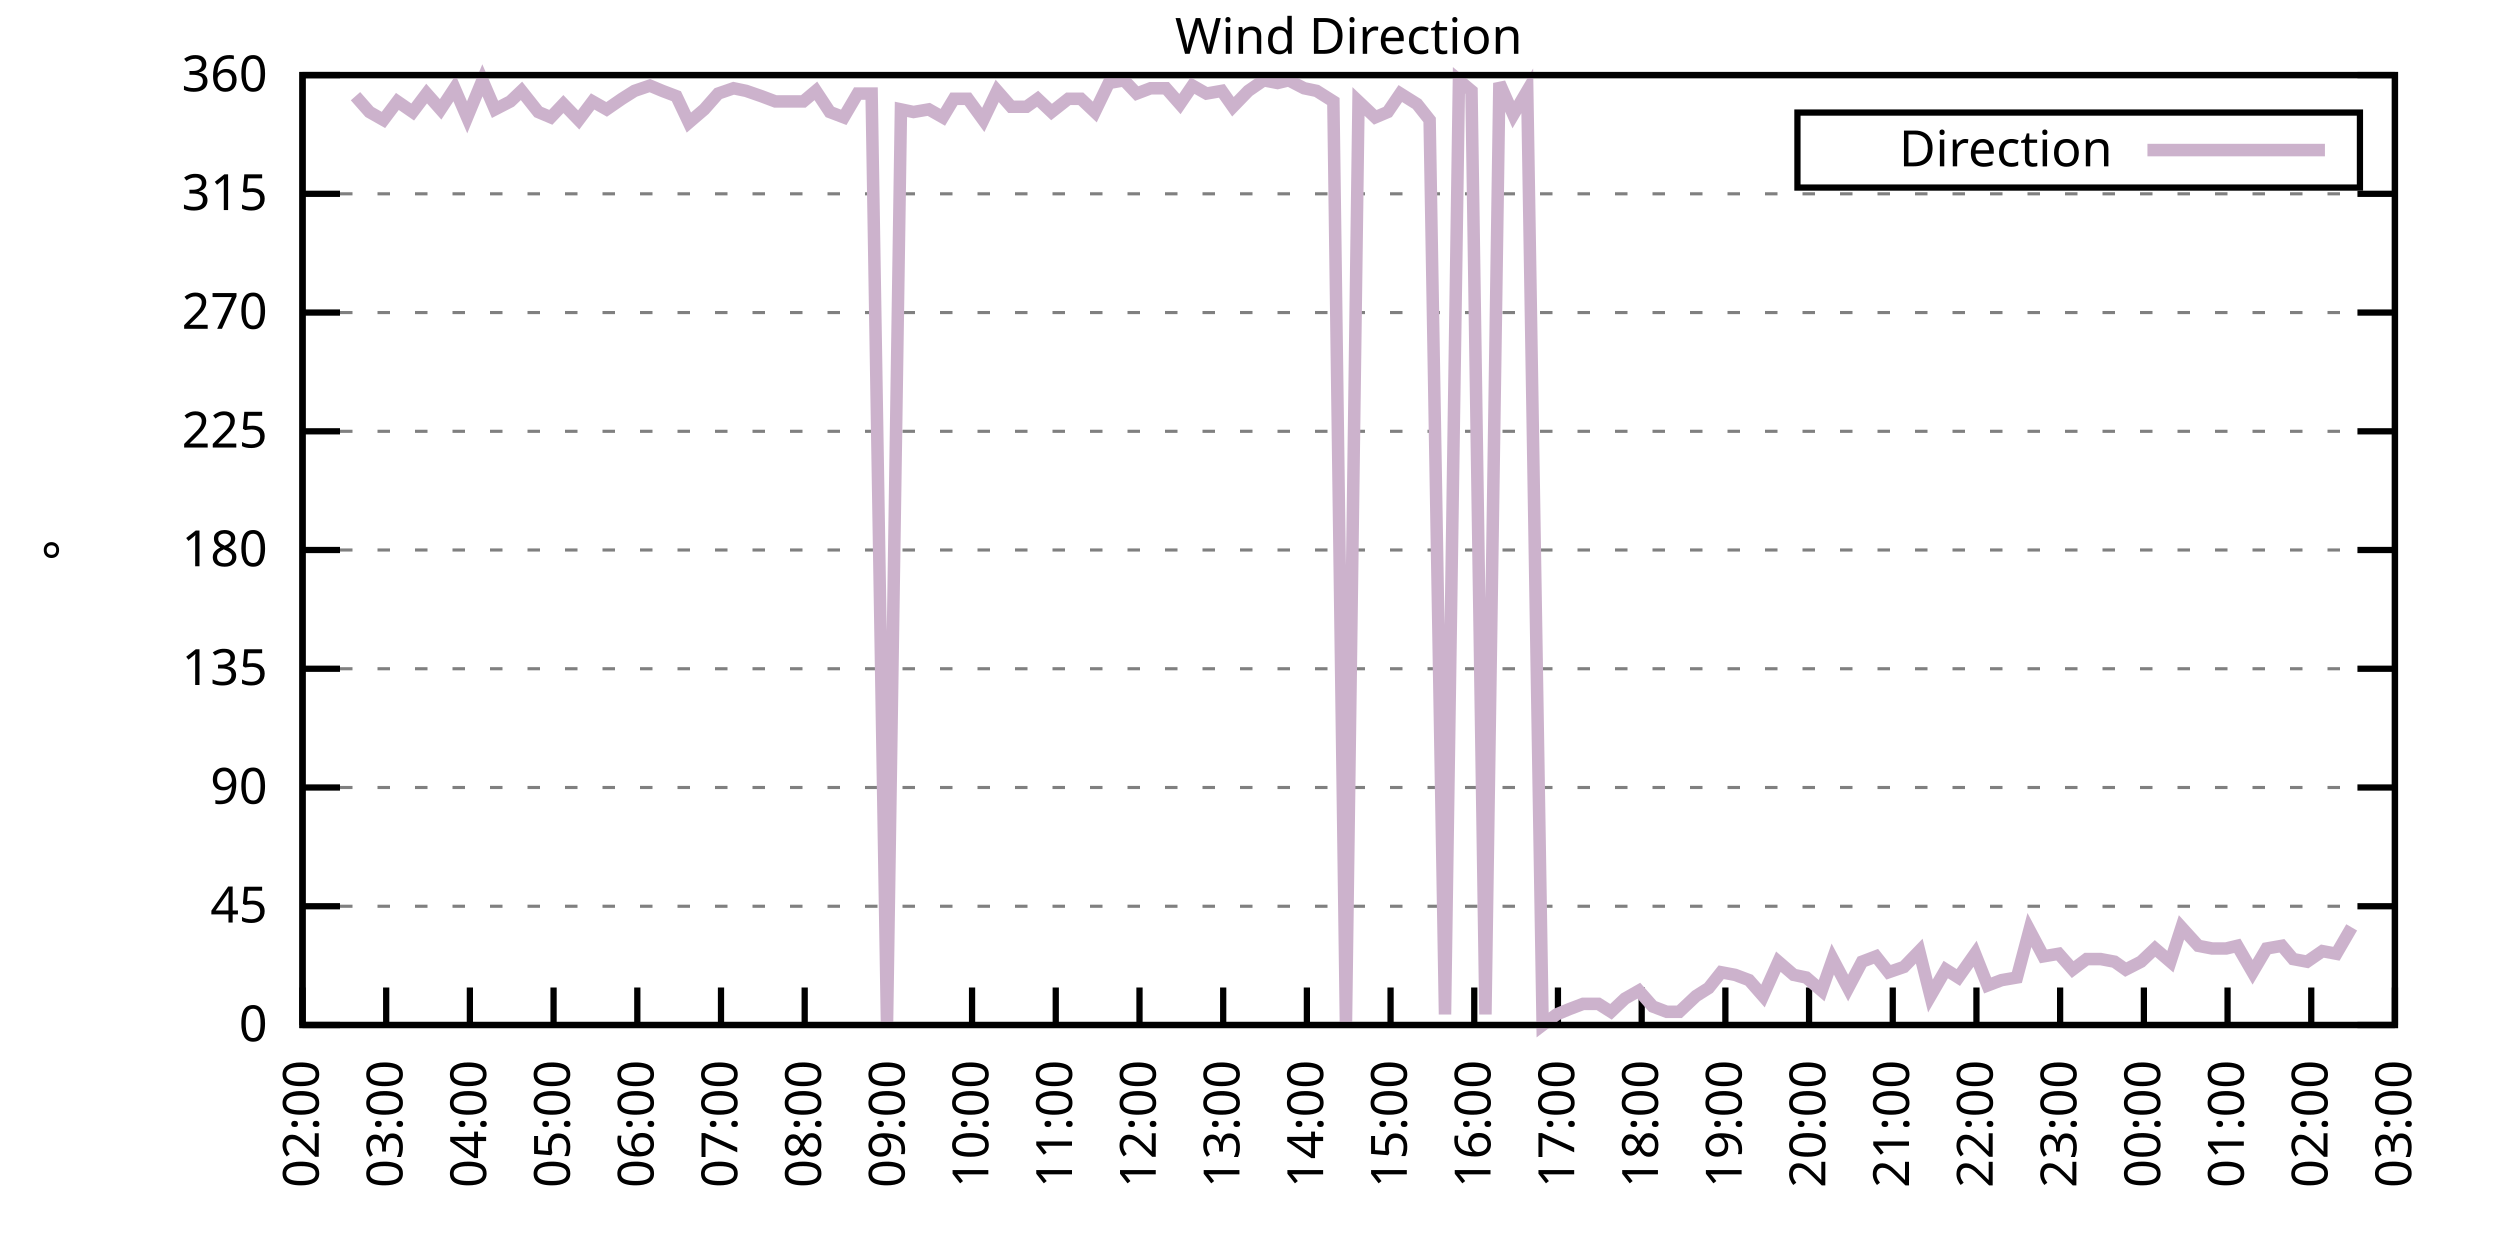
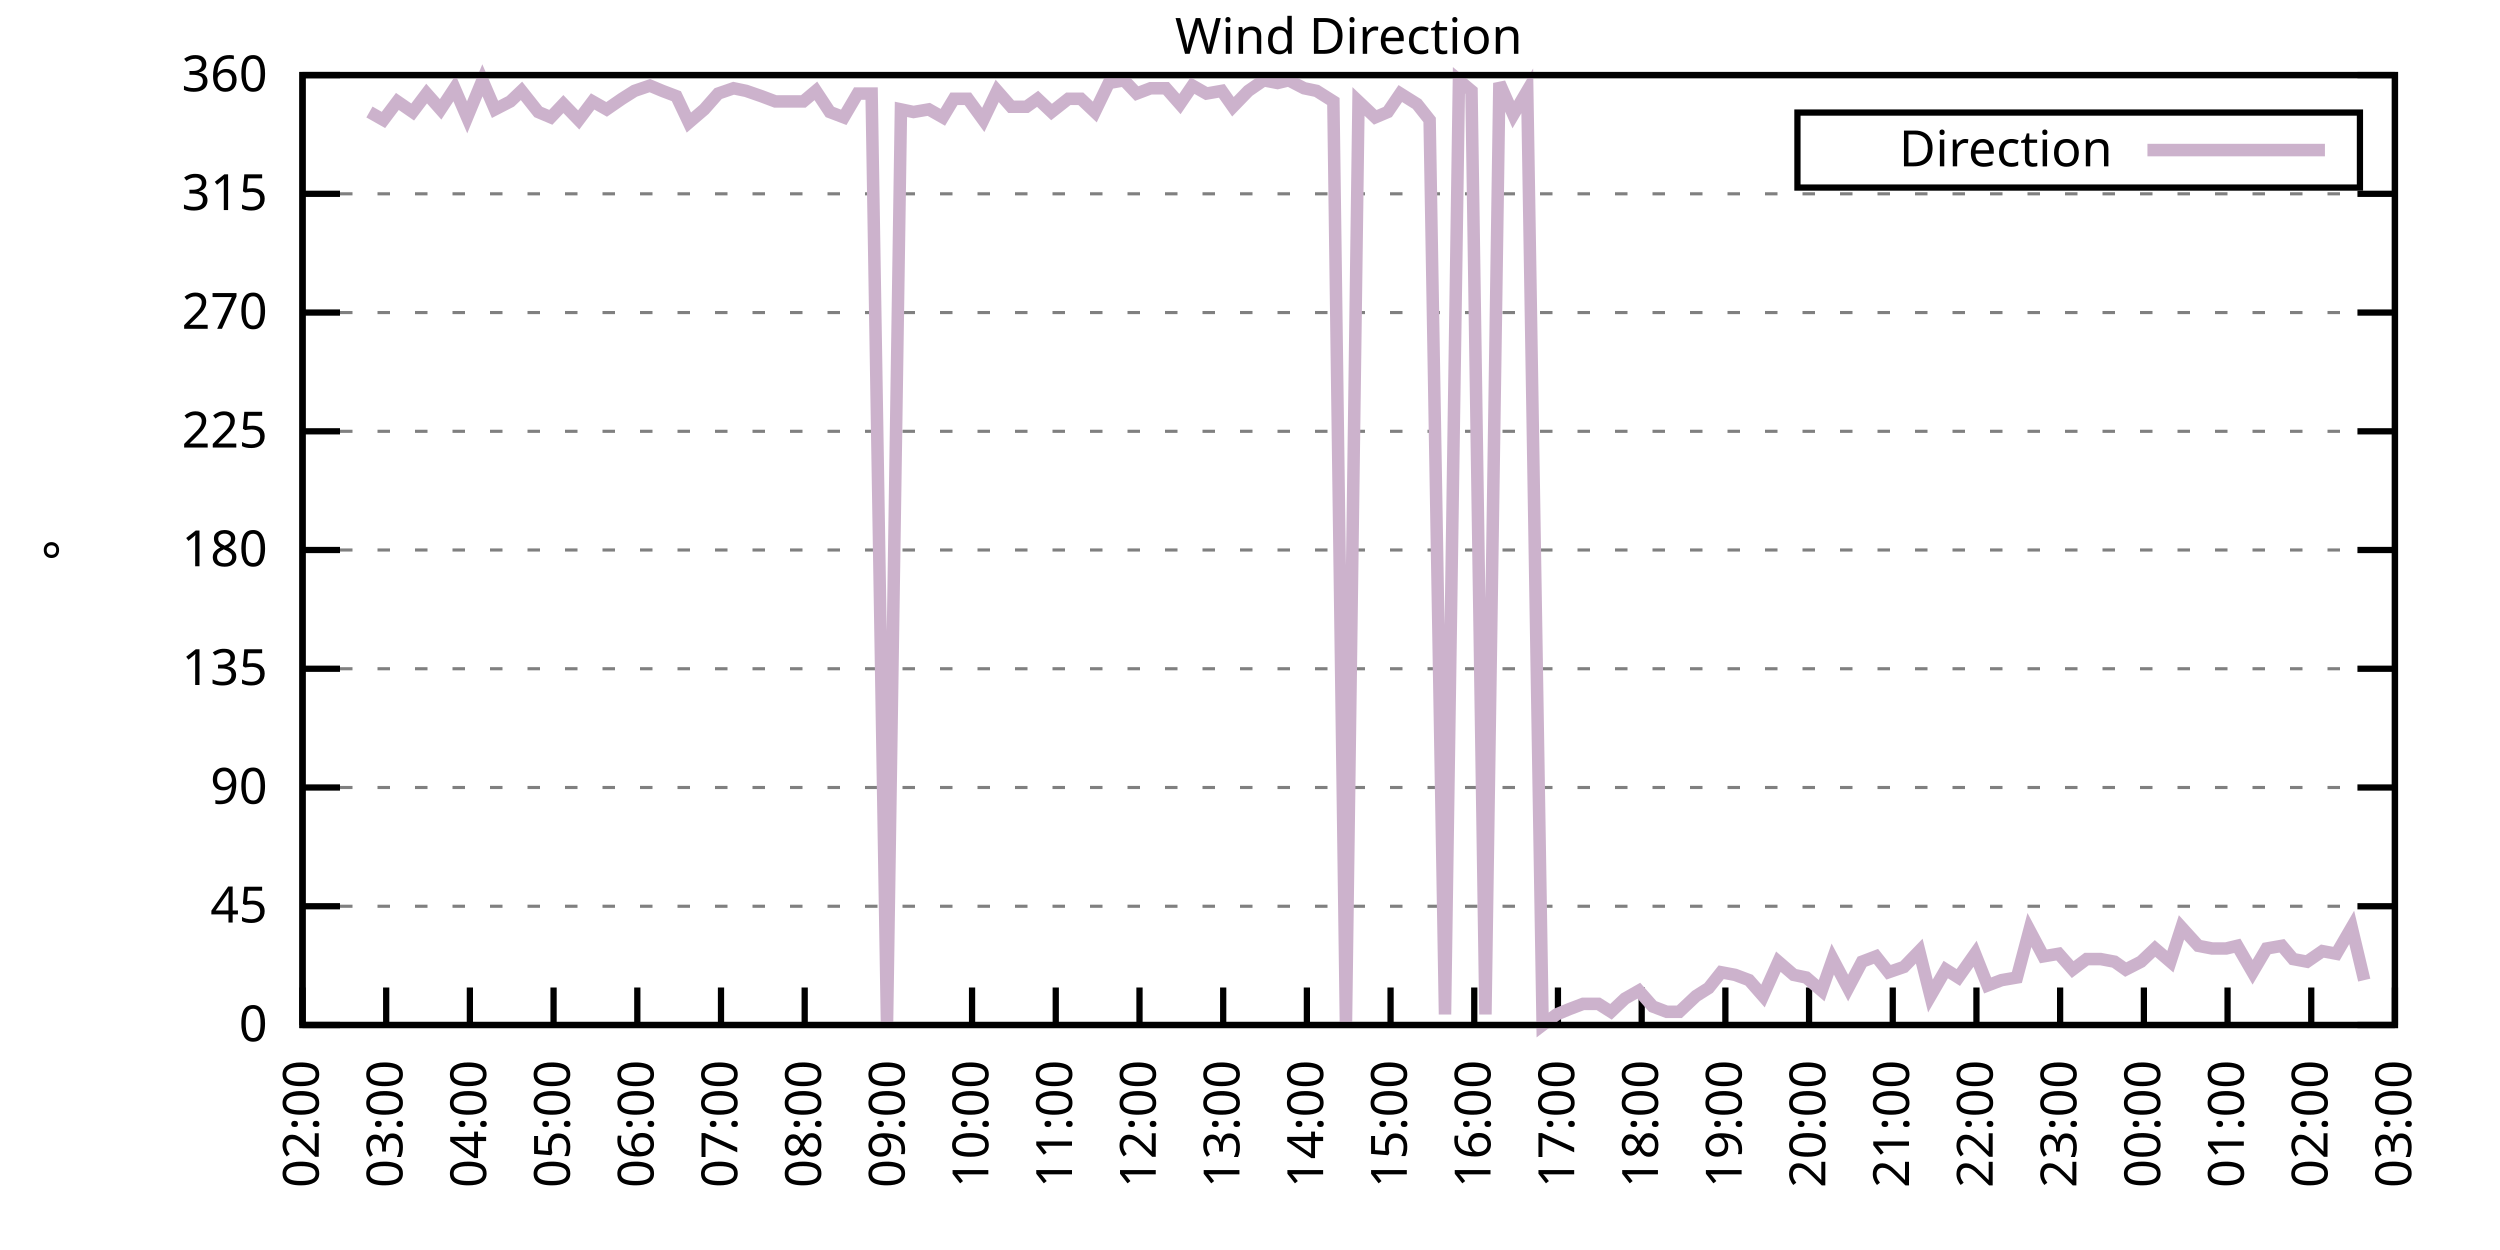
<svg xmlns="http://www.w3.org/2000/svg" xmlns:xlink="http://www.w3.org/1999/xlink" width="400" height="200" viewBox="0 0 400 200">
  <g id="gnuplot_canvas">
    <rect x="0" y="0" width="400" height="200" fill="none" />
    <defs>
      <circle id="gpDot" r="0.5" stroke-width="0.5" stroke="currentColor" />
      <path id="gpPt0" stroke-width="0.333" stroke="currentColor" d="M-1,0 h2 M0,-1 v2" />
      <path id="gpPt1" stroke-width="0.333" stroke="currentColor" d="M-1,-1 L1,1 M1,-1 L-1,1" />
      <path id="gpPt2" stroke-width="0.333" stroke="currentColor" d="M-1,0 L1,0 M0,-1 L0,1 M-1,-1 L1,1 M-1,1 L1,-1" />
      <rect id="gpPt3" stroke-width="0.333" stroke="currentColor" x="-1" y="-1" width="2" height="2" />
      <rect id="gpPt4" stroke-width="0.333" stroke="currentColor" fill="currentColor" x="-1" y="-1" width="2" height="2" />
      <circle id="gpPt5" stroke-width="0.333" stroke="currentColor" cx="0" cy="0" r="1" />
      <use xlink:href="#gpPt5" id="gpPt6" fill="currentColor" stroke="none" />
      <path id="gpPt7" stroke-width="0.333" stroke="currentColor" d="M0,-1.33 L-1.33,0.67 L1.33,0.67 z" />
      <use xlink:href="#gpPt7" id="gpPt8" fill="currentColor" stroke="none" />
      <use xlink:href="#gpPt7" id="gpPt9" stroke="currentColor" transform="rotate(180)" />
      <use xlink:href="#gpPt9" id="gpPt10" fill="currentColor" stroke="none" />
      <use xlink:href="#gpPt3" id="gpPt11" stroke="currentColor" transform="rotate(45)" />
      <use xlink:href="#gpPt11" id="gpPt12" fill="currentColor" stroke="none" />
      <path id="gpPt13" stroke-width="0.333" stroke="currentColor" d="M0,1.330 L1.265,0.411 L0.782,-1.067 L-0.782,-1.076 L-1.265,0.411 z" />
      <use xlink:href="#gpPt13" id="gpPt14" fill="currentColor" stroke="none" />
      <filter id="textbox" filterUnits="objectBoundingBox" x="0" y="0" height="1" width="1">
        <feFlood flood-color="white" flood-opacity="1" result="bgnd" />
        <feComposite in="SourceGraphic" in2="bgnd" operator="atop" />
      </filter>
      <filter id="greybox" filterUnits="objectBoundingBox" x="0" y="0" height="1" width="1">
        <feFlood flood-color="lightgrey" flood-opacity="1" result="grey" />
        <feComposite in="SourceGraphic" in2="grey" operator="atop" />
      </filter>
    </defs>
    <g fill="none" color="white" stroke="currentColor" stroke-width="1.00" stroke-linecap="butt" stroke-linejoin="miter">
</g>
    <g fill="none" color="black" stroke="currentColor" stroke-width="1.00" stroke-linecap="butt" stroke-linejoin="miter">
      <g stroke="none" shape-rendering="crispEdges">
        <polygon fill="rgb(255, 255, 255)" points="48.40,164.00 383.18,164.00 383.18,12.02 48.40,12.02 " />
      </g>
    </g>
    <g fill="none" color="black" stroke="currentColor" stroke-width="1.00" stroke-linecap="butt" stroke-linejoin="miter">
</g>
    <g fill="none" color="black" stroke="black" stroke-width="0.50" stroke-linecap="butt" stroke-linejoin="miter">
</g>
    <g fill="none" color="gray" stroke="currentColor" stroke-width="0.50" stroke-linecap="butt" stroke-linejoin="miter">
      <path stroke="gray" stroke-dasharray="2,4" class="gridline" d="M48.40,164.00 L383.19,164.00  " />
    </g>
    <g fill="none" color="gray" stroke="gray" stroke-width="1.00" stroke-linecap="butt" stroke-linejoin="miter">
</g>
    <g fill="none" color="black" stroke="currentColor" stroke-width="1.00" stroke-linecap="butt" stroke-linejoin="miter">
      <path stroke="black" d="M48.40,164.00 L54.40,164.00 M383.19,164.00 L377.19,164.00  " />
      <g transform="translate(42.80,166.60)" stroke="none" fill="black" font-family="Sans" font-size="8.00" text-anchor="end">
        <text>
          <tspan font-family="Sans"> 0</tspan>
        </text>
      </g>
    </g>
    <g fill="none" color="black" stroke="currentColor" stroke-width="1.00" stroke-linecap="butt" stroke-linejoin="miter">
</g>
    <g fill="none" color="black" stroke="black" stroke-width="0.50" stroke-linecap="butt" stroke-linejoin="miter">
</g>
    <g fill="none" color="gray" stroke="currentColor" stroke-width="0.50" stroke-linecap="butt" stroke-linejoin="miter">
      <path stroke="gray" stroke-dasharray="2,4" class="gridline" d="M48.40,145.00 L383.19,145.00  " />
    </g>
    <g fill="none" color="gray" stroke="gray" stroke-width="1.00" stroke-linecap="butt" stroke-linejoin="miter">
</g>
    <g fill="none" color="black" stroke="currentColor" stroke-width="1.00" stroke-linecap="butt" stroke-linejoin="miter">
      <path stroke="black" d="M48.40,145.00 L54.40,145.00 M383.19,145.00 L377.19,145.00  " />
      <g transform="translate(42.80,147.60)" stroke="none" fill="black" font-family="Sans" font-size="8.00" text-anchor="end">
        <text>
          <tspan font-family="Sans"> 45</tspan>
        </text>
      </g>
    </g>
    <g fill="none" color="black" stroke="currentColor" stroke-width="1.00" stroke-linecap="butt" stroke-linejoin="miter">
</g>
    <g fill="none" color="black" stroke="black" stroke-width="0.50" stroke-linecap="butt" stroke-linejoin="miter">
</g>
    <g fill="none" color="gray" stroke="currentColor" stroke-width="0.50" stroke-linecap="butt" stroke-linejoin="miter">
      <path stroke="gray" stroke-dasharray="2,4" class="gridline" d="M48.40,126.00 L383.19,126.00  " />
    </g>
    <g fill="none" color="gray" stroke="gray" stroke-width="1.00" stroke-linecap="butt" stroke-linejoin="miter">
</g>
    <g fill="none" color="black" stroke="currentColor" stroke-width="1.00" stroke-linecap="butt" stroke-linejoin="miter">
      <path stroke="black" d="M48.40,126.00 L54.40,126.00 M383.19,126.00 L377.19,126.00  " />
      <g transform="translate(42.80,128.60)" stroke="none" fill="black" font-family="Sans" font-size="8.00" text-anchor="end">
        <text>
          <tspan font-family="Sans"> 90</tspan>
        </text>
      </g>
    </g>
    <g fill="none" color="black" stroke="currentColor" stroke-width="1.00" stroke-linecap="butt" stroke-linejoin="miter">
</g>
    <g fill="none" color="black" stroke="black" stroke-width="0.50" stroke-linecap="butt" stroke-linejoin="miter">
</g>
    <g fill="none" color="gray" stroke="currentColor" stroke-width="0.50" stroke-linecap="butt" stroke-linejoin="miter">
      <path stroke="gray" stroke-dasharray="2,4" class="gridline" d="M48.40,107.00 L383.19,107.00  " />
    </g>
    <g fill="none" color="gray" stroke="gray" stroke-width="1.00" stroke-linecap="butt" stroke-linejoin="miter">
</g>
    <g fill="none" color="black" stroke="currentColor" stroke-width="1.00" stroke-linecap="butt" stroke-linejoin="miter">
      <path stroke="black" d="M48.40,107.00 L54.40,107.00 M383.19,107.00 L377.19,107.00  " />
      <g transform="translate(42.80,109.60)" stroke="none" fill="black" font-family="Sans" font-size="8.00" text-anchor="end">
        <text>
          <tspan font-family="Sans"> 135</tspan>
        </text>
      </g>
    </g>
    <g fill="none" color="black" stroke="currentColor" stroke-width="1.00" stroke-linecap="butt" stroke-linejoin="miter">
</g>
    <g fill="none" color="black" stroke="black" stroke-width="0.50" stroke-linecap="butt" stroke-linejoin="miter">
</g>
    <g fill="none" color="gray" stroke="currentColor" stroke-width="0.50" stroke-linecap="butt" stroke-linejoin="miter">
      <path stroke="gray" stroke-dasharray="2,4" class="gridline" d="M48.40,88.00 L383.19,88.00  " />
    </g>
    <g fill="none" color="gray" stroke="gray" stroke-width="1.00" stroke-linecap="butt" stroke-linejoin="miter">
</g>
    <g fill="none" color="black" stroke="currentColor" stroke-width="1.00" stroke-linecap="butt" stroke-linejoin="miter">
      <path stroke="black" d="M48.40,88.00 L54.40,88.00 M383.19,88.00 L377.19,88.00  " />
      <g transform="translate(42.80,90.60)" stroke="none" fill="black" font-family="Sans" font-size="8.00" text-anchor="end">
        <text>
          <tspan font-family="Sans"> 180</tspan>
        </text>
      </g>
    </g>
    <g fill="none" color="black" stroke="currentColor" stroke-width="1.00" stroke-linecap="butt" stroke-linejoin="miter">
</g>
    <g fill="none" color="black" stroke="black" stroke-width="0.50" stroke-linecap="butt" stroke-linejoin="miter">
</g>
    <g fill="none" color="gray" stroke="currentColor" stroke-width="0.50" stroke-linecap="butt" stroke-linejoin="miter">
      <path stroke="gray" stroke-dasharray="2,4" class="gridline" d="M48.40,69.01 L383.19,69.01  " />
    </g>
    <g fill="none" color="gray" stroke="gray" stroke-width="1.00" stroke-linecap="butt" stroke-linejoin="miter">
</g>
    <g fill="none" color="black" stroke="currentColor" stroke-width="1.00" stroke-linecap="butt" stroke-linejoin="miter">
      <path stroke="black" d="M48.40,69.01 L54.40,69.01 M383.19,69.01 L377.19,69.01  " />
      <g transform="translate(42.80,71.61)" stroke="none" fill="black" font-family="Sans" font-size="8.00" text-anchor="end">
        <text>
          <tspan font-family="Sans"> 225</tspan>
        </text>
      </g>
    </g>
    <g fill="none" color="black" stroke="currentColor" stroke-width="1.00" stroke-linecap="butt" stroke-linejoin="miter">
</g>
    <g fill="none" color="black" stroke="black" stroke-width="0.50" stroke-linecap="butt" stroke-linejoin="miter">
</g>
    <g fill="none" color="gray" stroke="currentColor" stroke-width="0.50" stroke-linecap="butt" stroke-linejoin="miter">
      <path stroke="gray" stroke-dasharray="2,4" class="gridline" d="M48.40,50.01 L383.19,50.01  " />
    </g>
    <g fill="none" color="gray" stroke="gray" stroke-width="1.00" stroke-linecap="butt" stroke-linejoin="miter">
</g>
    <g fill="none" color="black" stroke="currentColor" stroke-width="1.00" stroke-linecap="butt" stroke-linejoin="miter">
      <path stroke="black" d="M48.40,50.01 L54.40,50.01 M383.19,50.01 L377.19,50.01  " />
      <g transform="translate(42.80,52.61)" stroke="none" fill="black" font-family="Sans" font-size="8.00" text-anchor="end">
        <text>
          <tspan font-family="Sans"> 270</tspan>
        </text>
      </g>
    </g>
    <g fill="none" color="black" stroke="currentColor" stroke-width="1.00" stroke-linecap="butt" stroke-linejoin="miter">
</g>
    <g fill="none" color="black" stroke="black" stroke-width="0.50" stroke-linecap="butt" stroke-linejoin="miter">
</g>
    <g fill="none" color="gray" stroke="currentColor" stroke-width="0.50" stroke-linecap="butt" stroke-linejoin="miter">
      <path stroke="gray" stroke-dasharray="2,4" class="gridline" d="M48.40,31.01 L383.19,31.01  " />
    </g>
    <g fill="none" color="gray" stroke="gray" stroke-width="1.00" stroke-linecap="butt" stroke-linejoin="miter">
</g>
    <g fill="none" color="black" stroke="currentColor" stroke-width="1.00" stroke-linecap="butt" stroke-linejoin="miter">
      <path stroke="black" d="M48.40,31.01 L54.40,31.01 M383.19,31.01 L377.19,31.01  " />
      <g transform="translate(42.80,33.61)" stroke="none" fill="black" font-family="Sans" font-size="8.00" text-anchor="end">
        <text>
          <tspan font-family="Sans"> 315</tspan>
        </text>
      </g>
    </g>
    <g fill="none" color="black" stroke="currentColor" stroke-width="1.00" stroke-linecap="butt" stroke-linejoin="miter">
</g>
    <g fill="none" color="black" stroke="black" stroke-width="0.50" stroke-linecap="butt" stroke-linejoin="miter">
</g>
    <g fill="none" color="gray" stroke="currentColor" stroke-width="0.50" stroke-linecap="butt" stroke-linejoin="miter">
      <path stroke="gray" stroke-dasharray="2,4" class="gridline" d="M48.40,12.01 L383.19,12.01  " />
    </g>
    <g fill="none" color="gray" stroke="gray" stroke-width="1.00" stroke-linecap="butt" stroke-linejoin="miter">
</g>
    <g fill="none" color="black" stroke="currentColor" stroke-width="1.00" stroke-linecap="butt" stroke-linejoin="miter">
      <path stroke="black" d="M48.40,12.01 L54.40,12.01 M383.19,12.01 L377.19,12.01  " />
      <g transform="translate(42.80,14.61)" stroke="none" fill="black" font-family="Sans" font-size="8.00" text-anchor="end">
        <text>
          <tspan font-family="Sans"> 360</tspan>
        </text>
      </g>
    </g>
    <g fill="none" color="black" stroke="currentColor" stroke-width="1.00" stroke-linecap="butt" stroke-linejoin="miter">
      <path stroke="black" d="M48.40,164.00 L48.40,158.00  " />
      <g transform="translate(51.00,169.60) rotate(270.00)" stroke="none" fill="black" font-family="Sans" font-size="8.00" text-anchor="end">
        <text>
          <tspan font-family="Sans">02:00</tspan>
        </text>
      </g>
    </g>
    <g fill="none" color="black" stroke="currentColor" stroke-width="1.00" stroke-linecap="butt" stroke-linejoin="miter">
      <path stroke="black" d="M61.79,164.00 L61.79,158.00  " />
      <g transform="translate(64.39,169.60) rotate(270.00)" stroke="none" fill="black" font-family="Sans" font-size="8.00" text-anchor="end">
        <text>
          <tspan font-family="Sans">03:00</tspan>
        </text>
      </g>
    </g>
    <g fill="none" color="black" stroke="currentColor" stroke-width="1.00" stroke-linecap="butt" stroke-linejoin="miter">
      <path stroke="black" d="M75.18,164.00 L75.18,158.00  " />
      <g transform="translate(77.78,169.60) rotate(270.00)" stroke="none" fill="black" font-family="Sans" font-size="8.00" text-anchor="end">
        <text>
          <tspan font-family="Sans">04:00</tspan>
        </text>
      </g>
    </g>
    <g fill="none" color="black" stroke="currentColor" stroke-width="1.00" stroke-linecap="butt" stroke-linejoin="miter">
      <path stroke="black" d="M88.57,164.00 L88.57,158.00  " />
      <g transform="translate(91.17,169.60) rotate(270.00)" stroke="none" fill="black" font-family="Sans" font-size="8.00" text-anchor="end">
        <text>
          <tspan font-family="Sans">05:00</tspan>
        </text>
      </g>
    </g>
    <g fill="none" color="black" stroke="currentColor" stroke-width="1.00" stroke-linecap="butt" stroke-linejoin="miter">
      <path stroke="black" d="M101.97,164.00 L101.97,158.00  " />
      <g transform="translate(104.57,169.60) rotate(270.00)" stroke="none" fill="black" font-family="Sans" font-size="8.00" text-anchor="end">
        <text>
          <tspan font-family="Sans">06:00</tspan>
        </text>
      </g>
    </g>
    <g fill="none" color="black" stroke="currentColor" stroke-width="1.00" stroke-linecap="butt" stroke-linejoin="miter">
      <path stroke="black" d="M115.36,164.00 L115.36,158.00  " />
      <g transform="translate(117.96,169.60) rotate(270.00)" stroke="none" fill="black" font-family="Sans" font-size="8.00" text-anchor="end">
        <text>
          <tspan font-family="Sans">07:00</tspan>
        </text>
      </g>
    </g>
    <g fill="none" color="black" stroke="currentColor" stroke-width="1.00" stroke-linecap="butt" stroke-linejoin="miter">
      <path stroke="black" d="M128.75,164.00 L128.75,158.00  " />
      <g transform="translate(131.35,169.60) rotate(270.00)" stroke="none" fill="black" font-family="Sans" font-size="8.00" text-anchor="end">
        <text>
          <tspan font-family="Sans">08:00</tspan>
        </text>
      </g>
    </g>
    <g fill="none" color="black" stroke="currentColor" stroke-width="1.00" stroke-linecap="butt" stroke-linejoin="miter">
      <path stroke="black" d="M142.14,164.00 L142.14,158.00  " />
      <g transform="translate(144.74,169.60) rotate(270.00)" stroke="none" fill="black" font-family="Sans" font-size="8.00" text-anchor="end">
        <text>
          <tspan font-family="Sans">09:00</tspan>
        </text>
      </g>
    </g>
    <g fill="none" color="black" stroke="currentColor" stroke-width="1.00" stroke-linecap="butt" stroke-linejoin="miter">
      <path stroke="black" d="M155.53,164.00 L155.53,158.00  " />
      <g transform="translate(158.13,169.60) rotate(270.00)" stroke="none" fill="black" font-family="Sans" font-size="8.00" text-anchor="end">
        <text>
          <tspan font-family="Sans">10:00</tspan>
        </text>
      </g>
    </g>
    <g fill="none" color="black" stroke="currentColor" stroke-width="1.00" stroke-linecap="butt" stroke-linejoin="miter">
      <path stroke="black" d="M168.92,164.00 L168.92,158.00  " />
      <g transform="translate(171.52,169.60) rotate(270.00)" stroke="none" fill="black" font-family="Sans" font-size="8.00" text-anchor="end">
        <text>
          <tspan font-family="Sans">11:00</tspan>
        </text>
      </g>
    </g>
    <g fill="none" color="black" stroke="currentColor" stroke-width="1.00" stroke-linecap="butt" stroke-linejoin="miter">
      <path stroke="black" d="M182.32,164.00 L182.32,158.00  " />
      <g transform="translate(184.92,169.60) rotate(270.00)" stroke="none" fill="black" font-family="Sans" font-size="8.00" text-anchor="end">
        <text>
          <tspan font-family="Sans">12:00</tspan>
        </text>
      </g>
    </g>
    <g fill="none" color="black" stroke="currentColor" stroke-width="1.00" stroke-linecap="butt" stroke-linejoin="miter">
      <path stroke="black" d="M195.71,164.00 L195.71,158.00  " />
      <g transform="translate(198.31,169.60) rotate(270.00)" stroke="none" fill="black" font-family="Sans" font-size="8.00" text-anchor="end">
        <text>
          <tspan font-family="Sans">13:00</tspan>
        </text>
      </g>
    </g>
    <g fill="none" color="black" stroke="currentColor" stroke-width="1.00" stroke-linecap="butt" stroke-linejoin="miter">
      <path stroke="black" d="M209.10,164.00 L209.10,158.00  " />
      <g transform="translate(211.70,169.60) rotate(270.00)" stroke="none" fill="black" font-family="Sans" font-size="8.00" text-anchor="end">
        <text>
          <tspan font-family="Sans">14:00</tspan>
        </text>
      </g>
    </g>
    <g fill="none" color="black" stroke="currentColor" stroke-width="1.00" stroke-linecap="butt" stroke-linejoin="miter">
      <path stroke="black" d="M222.49,164.00 L222.49,158.00  " />
      <g transform="translate(225.09,169.60) rotate(270.00)" stroke="none" fill="black" font-family="Sans" font-size="8.00" text-anchor="end">
        <text>
          <tspan font-family="Sans">15:00</tspan>
        </text>
      </g>
    </g>
    <g fill="none" color="black" stroke="currentColor" stroke-width="1.00" stroke-linecap="butt" stroke-linejoin="miter">
      <path stroke="black" d="M235.88,164.00 L235.88,158.00  " />
      <g transform="translate(238.48,169.60) rotate(270.00)" stroke="none" fill="black" font-family="Sans" font-size="8.00" text-anchor="end">
        <text>
          <tspan font-family="Sans">16:00</tspan>
        </text>
      </g>
    </g>
    <g fill="none" color="black" stroke="currentColor" stroke-width="1.00" stroke-linecap="butt" stroke-linejoin="miter">
      <path stroke="black" d="M249.27,164.00 L249.27,158.00  " />
      <g transform="translate(251.87,169.60) rotate(270.00)" stroke="none" fill="black" font-family="Sans" font-size="8.00" text-anchor="end">
        <text>
          <tspan font-family="Sans">17:00</tspan>
        </text>
      </g>
    </g>
    <g fill="none" color="black" stroke="currentColor" stroke-width="1.00" stroke-linecap="butt" stroke-linejoin="miter">
      <path stroke="black" d="M262.67,164.00 L262.67,158.00  " />
      <g transform="translate(265.27,169.60) rotate(270.00)" stroke="none" fill="black" font-family="Sans" font-size="8.00" text-anchor="end">
        <text>
          <tspan font-family="Sans">18:00</tspan>
        </text>
      </g>
    </g>
    <g fill="none" color="black" stroke="currentColor" stroke-width="1.00" stroke-linecap="butt" stroke-linejoin="miter">
      <path stroke="black" d="M276.06,164.00 L276.06,158.00  " />
      <g transform="translate(278.66,169.60) rotate(270.00)" stroke="none" fill="black" font-family="Sans" font-size="8.00" text-anchor="end">
        <text>
          <tspan font-family="Sans">19:00</tspan>
        </text>
      </g>
    </g>
    <g fill="none" color="black" stroke="currentColor" stroke-width="1.00" stroke-linecap="butt" stroke-linejoin="miter">
      <path stroke="black" d="M289.45,164.00 L289.45,158.00  " />
      <g transform="translate(292.05,169.60) rotate(270.00)" stroke="none" fill="black" font-family="Sans" font-size="8.00" text-anchor="end">
        <text>
          <tspan font-family="Sans">20:00</tspan>
        </text>
      </g>
    </g>
    <g fill="none" color="black" stroke="currentColor" stroke-width="1.00" stroke-linecap="butt" stroke-linejoin="miter">
      <path stroke="black" d="M302.84,164.00 L302.84,158.00  " />
      <g transform="translate(305.44,169.60) rotate(270.00)" stroke="none" fill="black" font-family="Sans" font-size="8.00" text-anchor="end">
        <text>
          <tspan font-family="Sans">21:00</tspan>
        </text>
      </g>
    </g>
    <g fill="none" color="black" stroke="currentColor" stroke-width="1.00" stroke-linecap="butt" stroke-linejoin="miter">
      <path stroke="black" d="M316.23,164.00 L316.23,158.00  " />
      <g transform="translate(318.83,169.60) rotate(270.00)" stroke="none" fill="black" font-family="Sans" font-size="8.00" text-anchor="end">
        <text>
          <tspan font-family="Sans">22:00</tspan>
        </text>
      </g>
    </g>
    <g fill="none" color="black" stroke="currentColor" stroke-width="1.00" stroke-linecap="butt" stroke-linejoin="miter">
      <path stroke="black" d="M329.62,164.00 L329.62,158.00  " />
      <g transform="translate(332.22,169.60) rotate(270.00)" stroke="none" fill="black" font-family="Sans" font-size="8.00" text-anchor="end">
        <text>
          <tspan font-family="Sans">23:00</tspan>
        </text>
      </g>
    </g>
    <g fill="none" color="black" stroke="currentColor" stroke-width="1.00" stroke-linecap="butt" stroke-linejoin="miter">
      <path stroke="black" d="M343.02,164.00 L343.02,158.00  " />
      <g transform="translate(345.62,169.60) rotate(270.00)" stroke="none" fill="black" font-family="Sans" font-size="8.00" text-anchor="end">
        <text>
          <tspan font-family="Sans">00:00</tspan>
        </text>
      </g>
    </g>
    <g fill="none" color="black" stroke="currentColor" stroke-width="1.00" stroke-linecap="butt" stroke-linejoin="miter">
      <path stroke="black" d="M356.41,164.00 L356.41,158.00  " />
      <g transform="translate(359.01,169.60) rotate(270.00)" stroke="none" fill="black" font-family="Sans" font-size="8.00" text-anchor="end">
        <text>
          <tspan font-family="Sans">01:00</tspan>
        </text>
      </g>
    </g>
    <g fill="none" color="black" stroke="currentColor" stroke-width="1.00" stroke-linecap="butt" stroke-linejoin="miter">
      <path stroke="black" d="M369.80,164.00 L369.80,158.00  " />
      <g transform="translate(372.40,169.60) rotate(270.00)" stroke="none" fill="black" font-family="Sans" font-size="8.00" text-anchor="end">
        <text>
          <tspan font-family="Sans">02:00</tspan>
        </text>
      </g>
    </g>
    <g fill="none" color="black" stroke="currentColor" stroke-width="1.00" stroke-linecap="butt" stroke-linejoin="miter">
      <path stroke="black" d="M383.19,164.00 L383.19,158.00  " />
      <g transform="translate(385.79,169.60) rotate(270.00)" stroke="none" fill="black" font-family="Sans" font-size="8.00" text-anchor="end">
        <text>
          <tspan font-family="Sans">03:00</tspan>
        </text>
      </g>
    </g>
    <g fill="none" color="black" stroke="currentColor" stroke-width="1.00" stroke-linecap="butt" stroke-linejoin="miter">
</g>
    <g fill="none" color="black" stroke="currentColor" stroke-width="1.00" stroke-linecap="butt" stroke-linejoin="miter">
      <path stroke="black" d="M48.40,12.01 L48.40,164.00 L383.19,164.00 L383.19,12.01 L48.40,12.01 Z  " />
    </g>
    <g fill="none" color="black" stroke="currentColor" stroke-width="1.00" stroke-linecap="butt" stroke-linejoin="miter">
</g>
    <g fill="none" color="black" stroke="currentColor" stroke-width="1.00" stroke-linecap="butt" stroke-linejoin="miter">
      <path stroke="black" d="M287.59,30.01 L287.59,18.01 L377.59,18.01 L377.59,30.01 L287.59,30.01 Z  " />
    </g>
    <g id="Wind_direction_plot_1">
      <g fill="none" color="white" stroke="black" stroke-width="2.00" stroke-linecap="butt" stroke-linejoin="miter">
</g>
      <g fill="none" color="black" stroke="currentColor" stroke-width="2.00" stroke-linecap="butt" stroke-linejoin="miter">
        <g transform="translate(337.99,26.61)" stroke="none" fill="black" font-family="Sans" font-size="8.00" text-anchor="end">
          <text>
            <tspan font-family="Sans">Direction</tspan>
          </text>
        </g>
      </g>
      <g fill="none" color="black" stroke="currentColor" stroke-width="2.00" stroke-linecap="butt" stroke-linejoin="miter">
-         <path stroke="rgb(204, 178, 204)" d="M343.59,24.01 L371.99,24.01 M56.88,15.39 L59.11,17.92 L61.35,19.19 L63.58,16.23 L66.03,17.92 L68.26,14.97   L70.50,17.50 L72.73,14.12 L74.74,18.77 L77.19,12.85 L79.20,17.50 L81.66,16.23 L83.44,14.54 L86.12,17.92   L88.13,18.77 L90.14,16.65 L92.59,19.19 L94.82,16.23 L97.06,17.50 L99.51,15.81 L101.52,14.54 L103.98,13.70   L105.98,14.54 L108.22,15.39 L110.22,19.61 L112.68,17.50 L114.91,14.97 L117.37,14.12 L119.38,14.54 L121.83,15.39   L124.06,16.23 L126.29,16.23 L128.53,16.23 L130.54,14.54 L132.77,17.92 L135.00,18.77 L137.23,14.97 L139.46,14.97   L141.92,164.00 L144.15,17.50 L146.16,17.92 L148.61,17.50 L150.85,18.77 L152.63,15.81 L154.86,15.81 L157.32,19.19   L159.55,14.54 L161.78,17.08 L164.24,17.08 L166.02,15.81 L168.25,17.92 L170.93,15.81 L172.94,15.81 L175.17,17.92   L177.41,13.28 L179.86,12.85 L181.87,14.97 L184.10,14.12 L186.56,14.12 L188.79,16.65 L190.80,13.70 L193.03,14.97   L195.48,14.54 L197.27,17.08 L199.73,14.54 L202.18,12.85 L204.41,13.28 L206.20,12.85 L208.65,14.12 L210.66,14.54   L213.34,16.23 L215.35,164.00 L217.36,16.23 L220.04,18.77 L222.04,17.92 L224.05,14.97 L226.73,16.65 L228.74,19.19   L231.20,162.31 L233.43,12.85 L235.44,14.54 L237.67,162.31 L239.90,13.28 L242.13,18.34 L244.36,14.54 L246.82,164.00   L249.05,162.31 L251.06,161.47 L253.29,160.62 L255.75,160.62 L257.76,161.89 L259.99,159.78 L262.22,158.51 L264.45,161.04   L266.68,161.89 L268.69,161.89 L271.37,159.36 L273.38,158.09 L275.39,155.56 L277.62,155.98 L279.85,156.82 L282.08,159.36   L284.54,153.87 L286.99,155.98 L289.00,156.40 L291.46,158.51 L293.24,153.45 L295.70,158.09 L297.93,153.87 L300.16,153.02   L302.17,155.56 L304.63,154.71 L307.08,152.18 L308.87,159.36 L311.32,155.13 L313.33,156.40 L316.01,152.60 L318.02,157.67   L320.25,156.82 L322.70,156.40 L324.71,148.80 L326.95,153.02 L329.40,152.60 L331.63,155.13 L333.86,153.45 L336.10,153.45   L338.33,153.87 L340.11,155.13 L342.57,153.87 L344.80,151.76 L347.26,153.87 L349.04,148.38 L351.72,151.33 L353.95,151.76   L356.18,151.76 L357.97,151.33 L360.42,155.56 L362.66,151.76 L365.11,151.33 L366.90,153.45 L369.13,153.87 L371.58,152.18   L373.82,152.60 L376.27,148.38  " />
+         <path stroke="rgb(204, 178, 204)" d="M343.59,24.01 L371.99,24.01 M59.11,17.92 L61.35,19.19 L63.58,16.23 L66.03,17.92 L68.26,14.97 L70.50,17.50   L72.73,14.12 L74.74,18.77 L77.19,12.85 L79.20,17.50 L81.66,16.23 L83.44,14.54 L86.12,17.92 L88.13,18.77   L90.14,16.65 L92.59,19.19 L94.82,16.23 L97.06,17.50 L99.51,15.81 L101.52,14.54 L103.98,13.70 L105.98,14.54   L108.22,15.39 L110.22,19.61 L112.68,17.50 L114.91,14.97 L117.37,14.12 L119.38,14.54 L121.83,15.39 L124.06,16.23   L126.29,16.23 L128.53,16.23 L130.54,14.54 L132.77,17.92 L135.00,18.77 L137.23,14.97 L139.46,14.97 L141.92,164.00   L144.15,17.50 L146.16,17.92 L148.61,17.50 L150.85,18.77 L152.63,15.81 L154.86,15.81 L157.32,19.19 L159.55,14.54   L161.78,17.08 L164.24,17.08 L166.02,15.81 L168.25,17.92 L170.93,15.81 L172.94,15.81 L175.17,17.92 L177.41,13.28   L179.86,12.85 L181.87,14.97 L184.10,14.12 L186.56,14.12 L188.79,16.65 L190.80,13.70 L193.03,14.97 L195.48,14.54   L197.27,17.08 L199.73,14.54 L202.18,12.85 L204.41,13.28 L206.20,12.85 L208.65,14.12 L210.66,14.54 L213.34,16.23   L215.35,164.00 L217.36,16.23 L220.04,18.77 L222.04,17.92 L224.05,14.97 L226.73,16.65 L228.74,19.19 L231.20,162.31   L233.43,12.85 L235.44,14.54 L237.67,162.31 L239.90,13.28 L242.13,18.34 L244.36,14.54 L246.82,164.00 L249.05,162.31   L251.06,161.47 L253.29,160.62 L255.75,160.62 L257.76,161.89 L259.99,159.78 L262.22,158.51 L264.45,161.04 L266.68,161.89   L268.69,161.89 L271.37,159.36 L273.38,158.09 L275.39,155.56 L277.62,155.98 L279.85,156.82 L282.08,159.36 L284.54,153.87   L286.99,155.98 L289.00,156.40 L291.46,158.51 L293.24,153.45 L295.70,158.09 L297.93,153.87 L300.16,153.02 L302.17,155.56   L304.63,154.71 L307.08,152.18 L308.87,159.36 L311.32,155.13 L313.33,156.40 L316.01,152.60 L318.02,157.67 L320.25,156.82   L322.70,156.40 L324.71,148.80 L326.95,153.02 L329.40,152.60 L331.63,155.13 L333.86,153.45 L336.10,153.45 L338.33,153.87   L340.11,155.13 L342.57,153.87 L344.80,151.76 L347.26,153.87 L349.04,148.38 L351.72,151.33 L353.95,151.76 L356.18,151.76   L357.97,151.33 L360.42,155.56 L362.66,151.76 L365.11,151.33 L366.90,153.45 L369.13,153.87 L371.58,152.18 L373.82,152.60   L376.27,148.38 L378.28,156.82  " />
      </g>
    </g>
    <g fill="none" color="black" stroke="currentColor" stroke-width="2.00" stroke-linecap="butt" stroke-linejoin="miter">
</g>
    <g fill="none" color="black" stroke="black" stroke-width="1.00" stroke-linecap="butt" stroke-linejoin="miter">
</g>
    <g fill="none" color="black" stroke="currentColor" stroke-width="1.00" stroke-linecap="butt" stroke-linejoin="miter">
      <path stroke="black" d="M48.40,12.01 L48.40,164.00 L383.19,164.00 L383.19,12.01 L48.40,12.01 Z  " />
      <g transform="translate(12.80,88.01) rotate(270.00)" stroke="none" fill="black" font-family="Sans" font-size="8.00" text-anchor="middle">
        <text>
          <tspan font-family="Sans">°</tspan>
        </text>
      </g>
    </g>
    <g fill="none" color="black" stroke="currentColor" stroke-width="1.00" stroke-linecap="butt" stroke-linejoin="miter">
</g>
    <g fill="none" color="black" stroke="currentColor" stroke-width="1.00" stroke-linecap="butt" stroke-linejoin="miter">
      <g transform="translate(215.79,8.61)" stroke="none" fill="black" font-family="Sans" font-size="8.00" text-anchor="middle">
        <text>
          <tspan font-family="Sans">Wind Direction</tspan>
        </text>
      </g>
    </g>
    <g fill="none" color="black" stroke="currentColor" stroke-width="1.00" stroke-linecap="butt" stroke-linejoin="miter">
</g>
  </g>
</svg>
